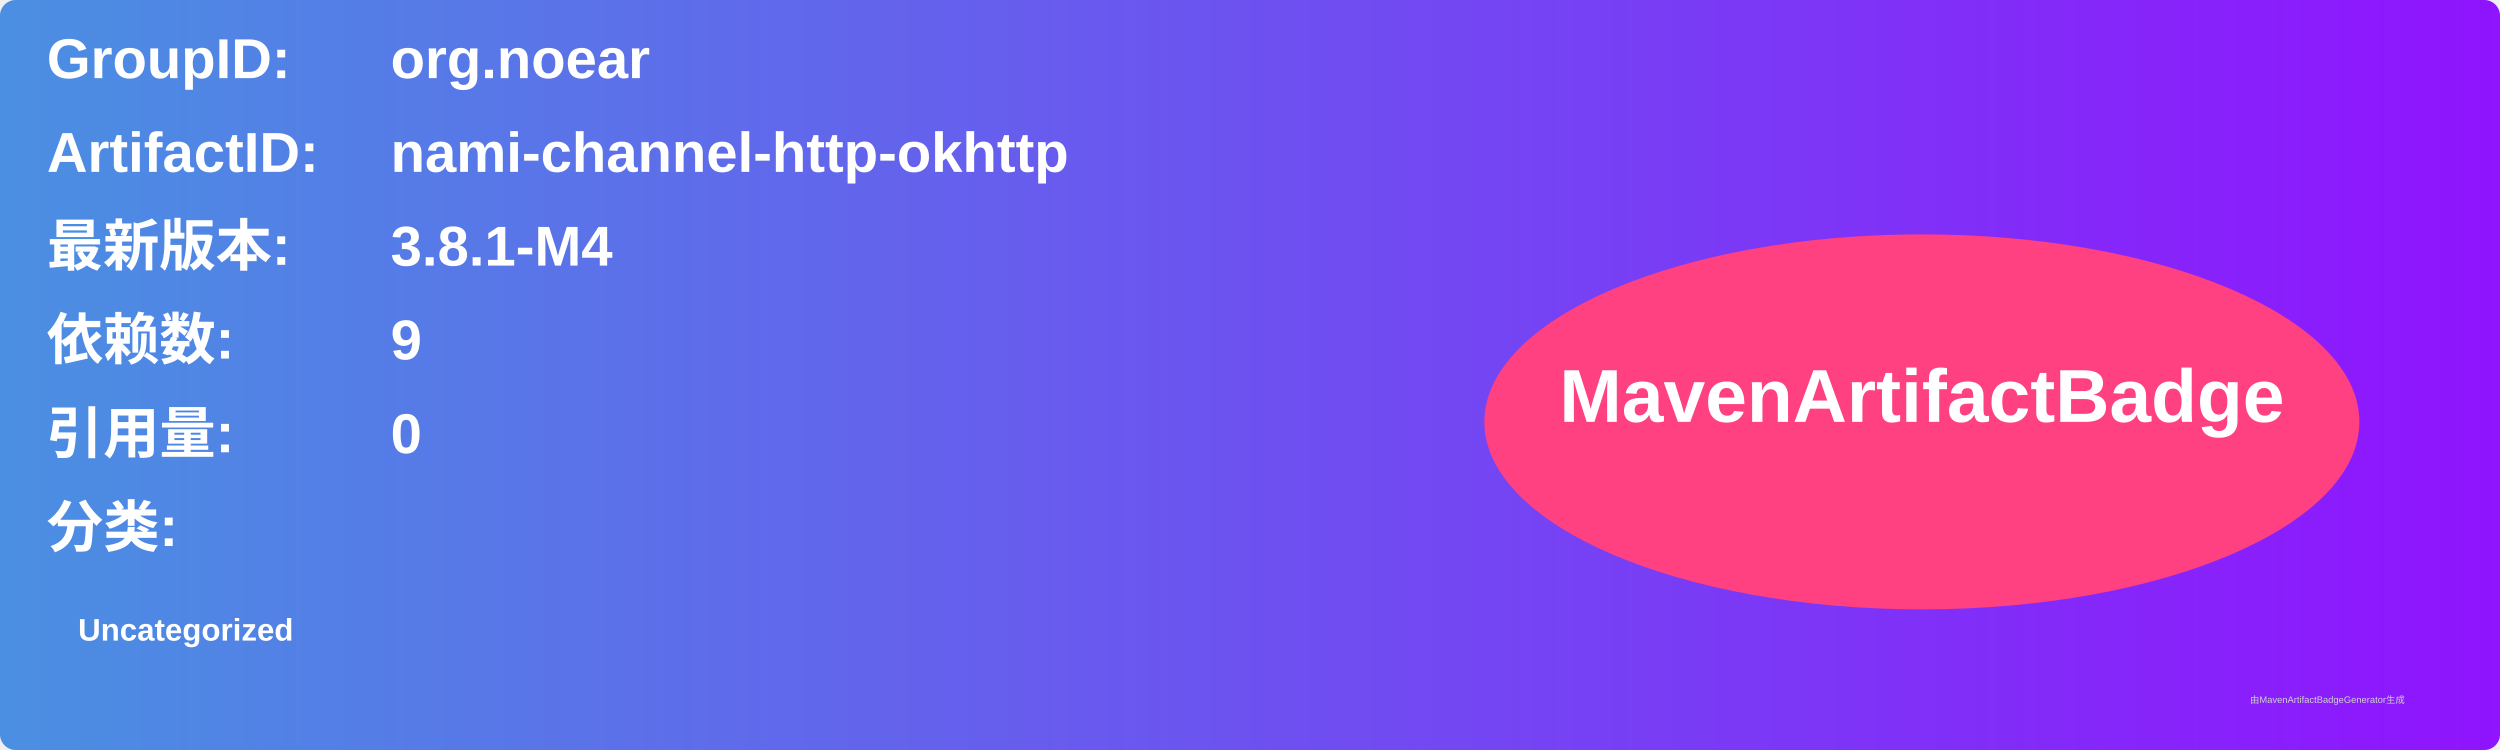
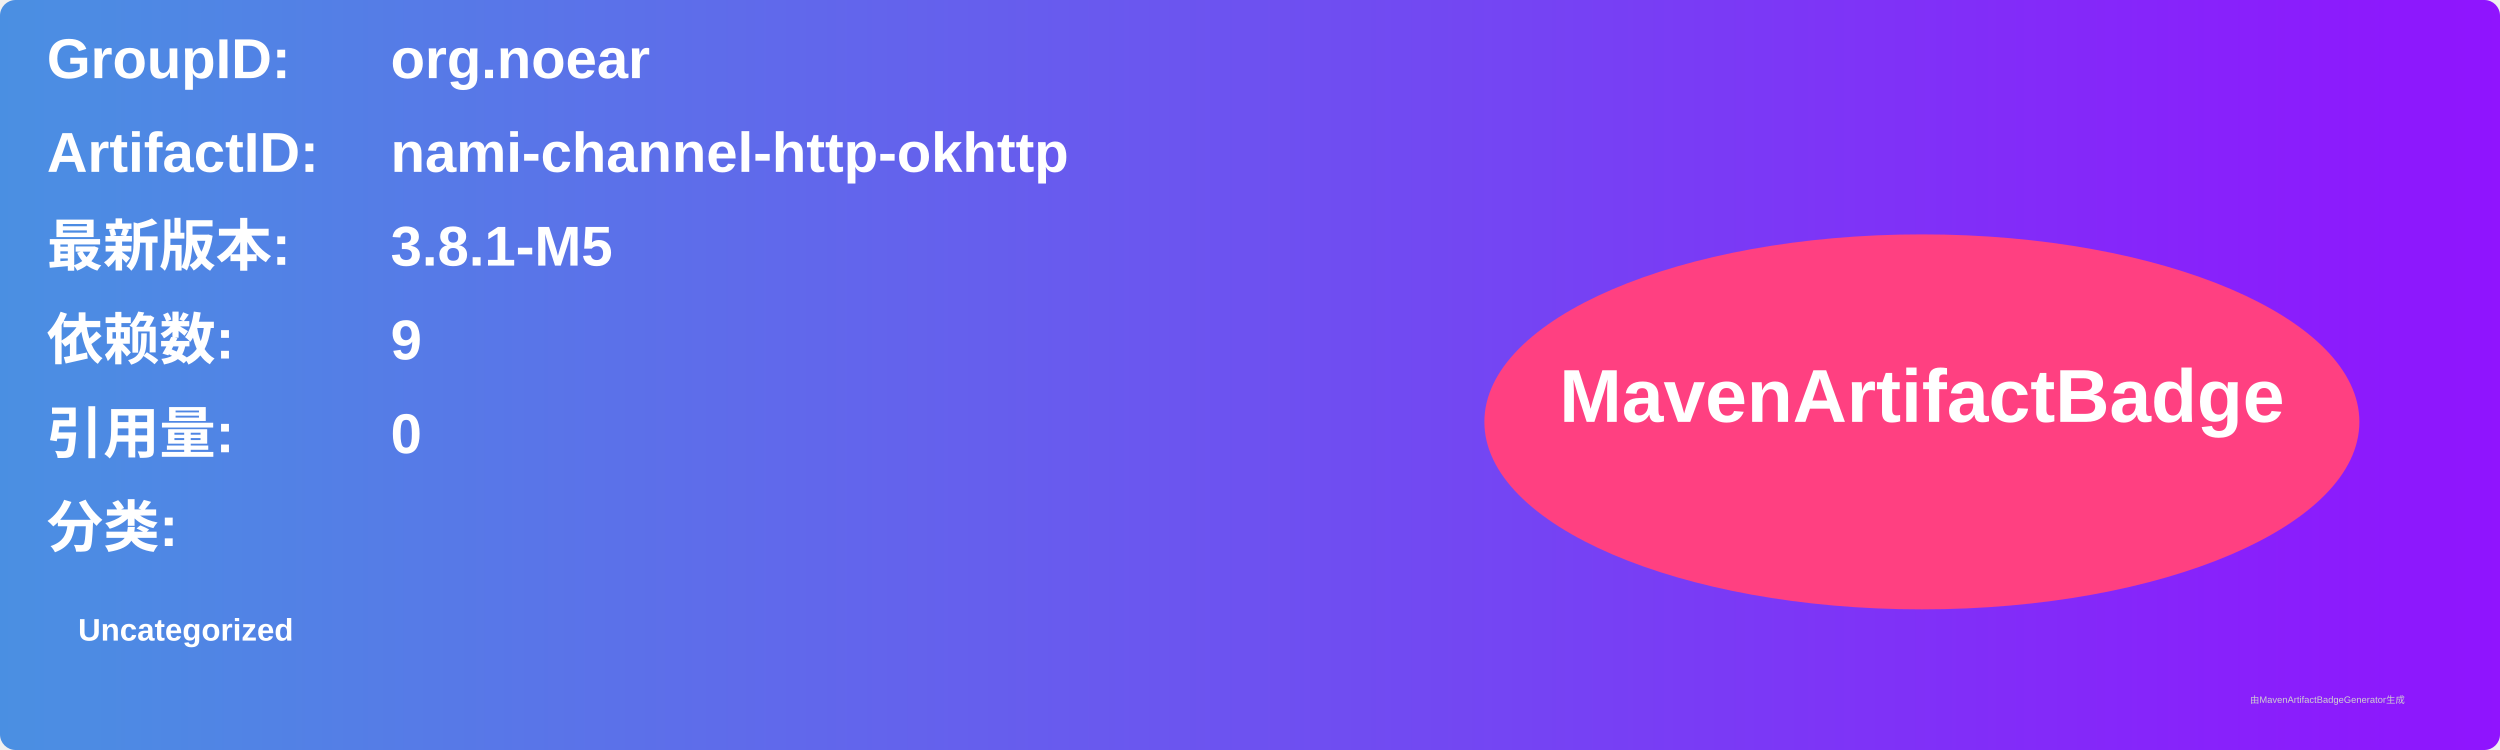
<svg xmlns="http://www.w3.org/2000/svg" width="800" height="240" viewBox="0 0 800 240">
  <linearGradient id="grad" x1="0%" y1="0%" x2="100%" y2="0%">
    <stop offset="0%" stop-color="#4a90e2" />
    <stop offset="100%" stop-color="#9013fe" />
  </linearGradient>
  <rect width="100%" height="100%" rx="5" ry="5" fill="url(#grad)" />
  <g transform="translate(15, 15)">
    <text x="0" y="10" font-family="Arial" font-size="18" fill="white" font-weight="bold" width="260">GroupID:</text>
    <text x="110" y="10" font-family="Arial" font-size="18" fill="white" font-weight="bold" width="460">org.noear</text>
    <text x="0" y="40" font-family="Arial" font-size="18" fill="white" font-weight="bold" width="260">ArtifactID:</text>
    <text x="110" y="40" font-family="Arial" font-size="18" fill="white" font-weight="bold" width="460">nami-channel-http-okhttp</text>
    <text x="0" y="70" font-family="Arial" font-size="18" fill="white" font-weight="bold">最新版本:</text>
    <text x="110" y="70" font-family="Arial" font-size="18" fill="white" font-weight="bold">
-       <tspan font-weight="bold">3.8.1-M4</tspan>
+       <tspan font-weight="bold">3.8.1-M5</tspan>
    </text>
    <text x="0" y="100" font-family="Arial" font-size="18" fill="white" font-weight="bold">依赖数: </text>
    <text x="110" y="100" font-family="Arial" font-size="18" fill="white">
      <tspan font-weight="bold">9</tspan>
    </text>
    <text x="0" y="130" font-family="Arial" font-size="18" fill="white" font-weight="bold">引用量: </text>
    <text x="110" y="130" font-family="Arial" font-size="18" fill="white">
      <tspan font-weight="bold">0</tspan>
    </text>
    <text x="0" y="160" font-family="Arial" font-size="18" fill="white" font-weight="bold">分类:</text>
    <text x="10" y="190" font-family="Arial" font-size="10" fill="white">
      <tspan font-weight="bold">Uncategorized</tspan>
    </text>
    <ellipse cx="600" cy="120" rx="140" ry="60" fill="#ff4081" />
    <text x="600" y="120" text-anchor="middle" font-family="Arial" font-size="24" fill="white" font-weight="bold">MavenArtifactBadge</text>
  </g>
  <text x="720" y="225" font-family="Arial" font-size="3" fill="#d0d0d0">由MavenArtifactBadgeGenerator生成</text>
</svg>
